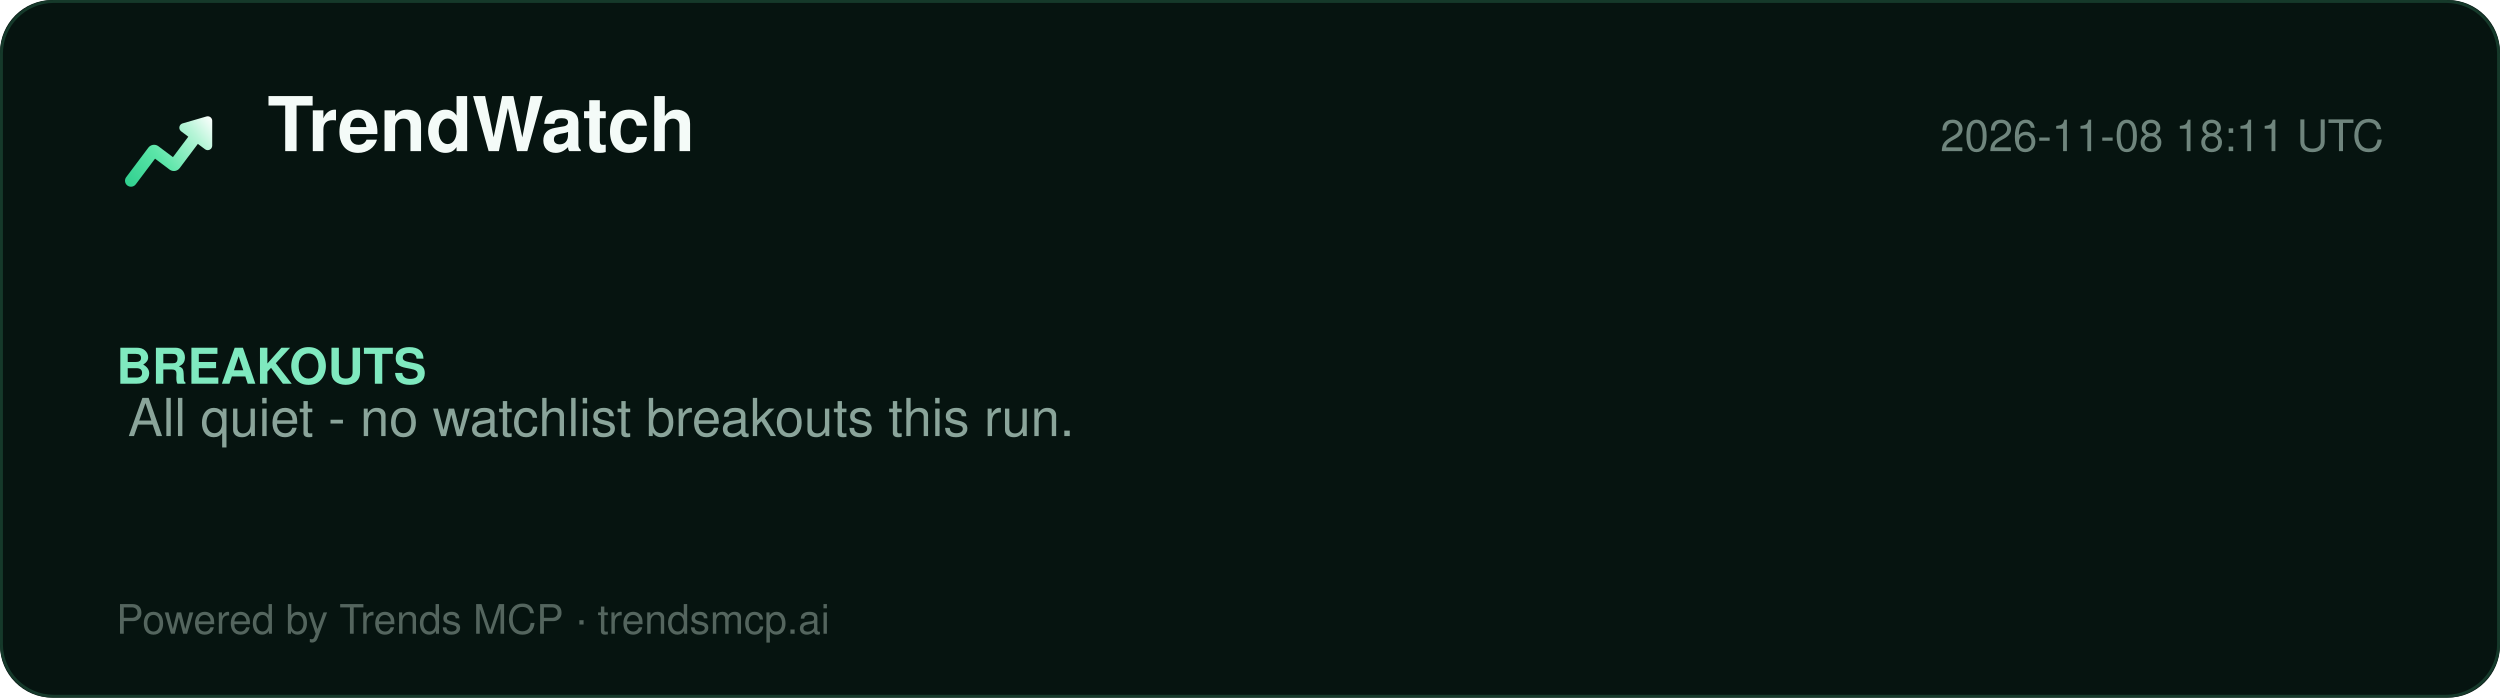
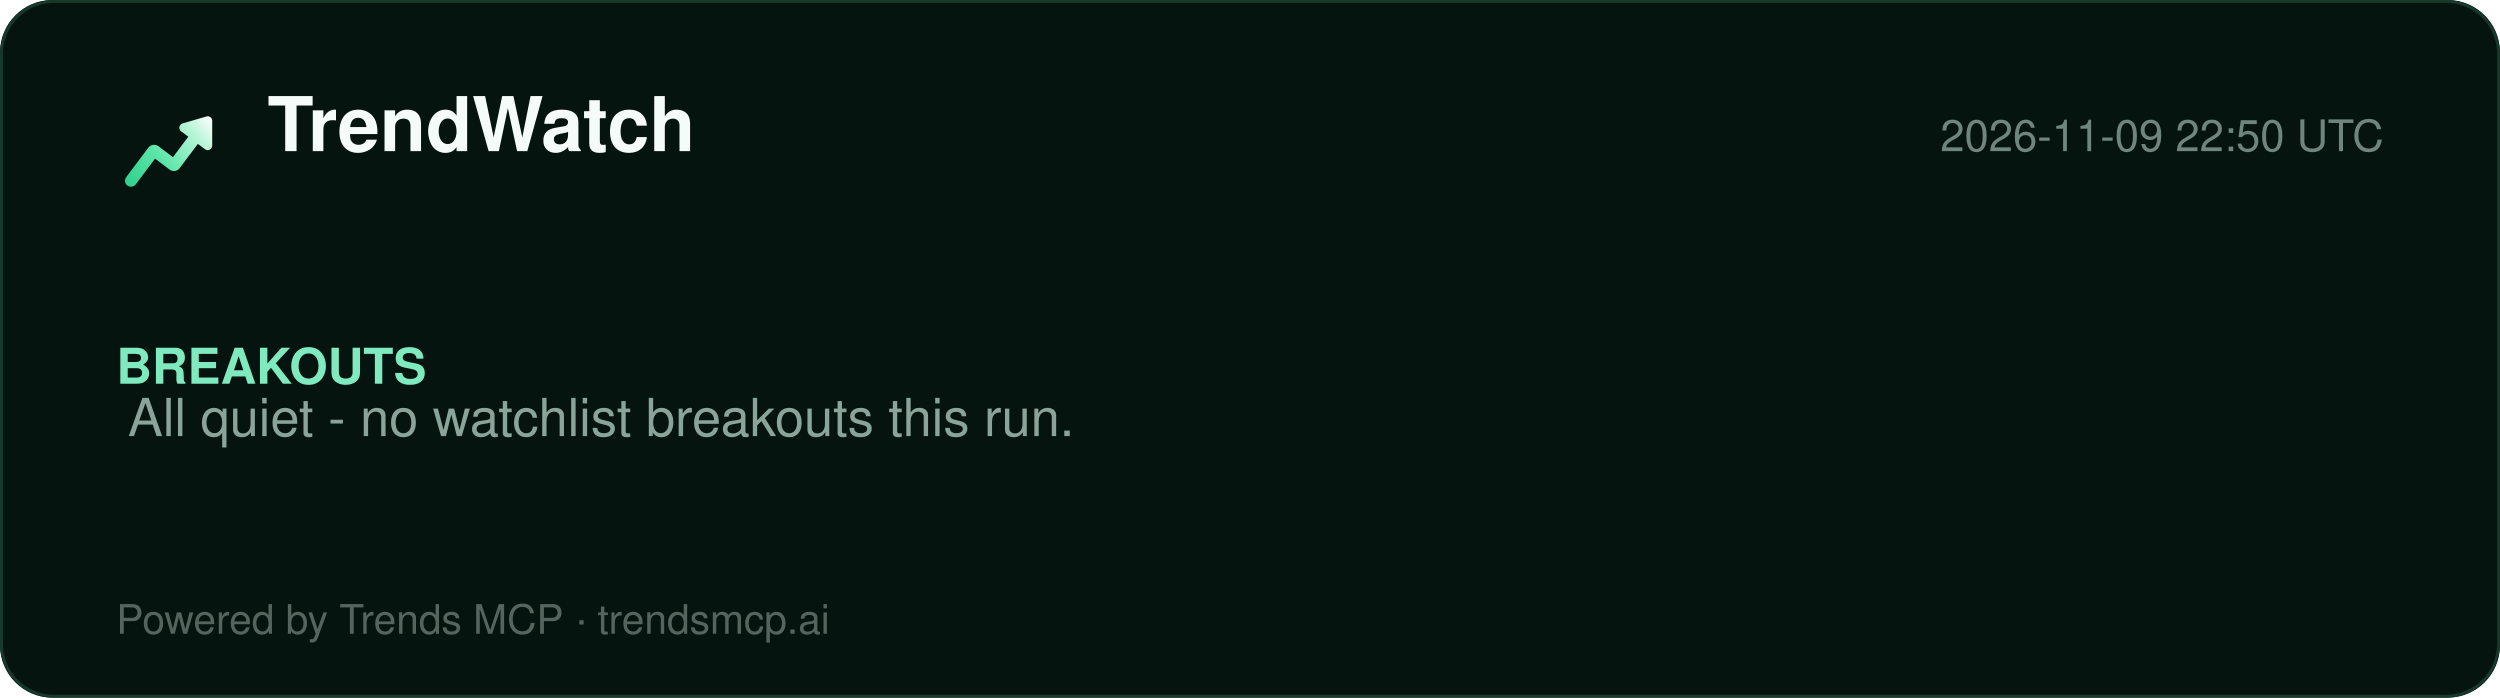
<svg xmlns="http://www.w3.org/2000/svg" width="860" height="240" viewBox="0 0 860 240" role="img" aria-label="TrendWatch report">
  <defs>
    <linearGradient id="lg" x1="2" y1="20" x2="22" y2="4" gradientUnits="userSpaceOnUse">
      <stop offset="0%" stop-color="#2ecf8e" />
      <stop offset="40%" stop-color="#5be5a8" />
      <stop offset="78%" stop-color="#b8f5d8" />
      <stop offset="100%" stop-color="#ffffff" />
    </linearGradient>
  </defs>
  <rect width="860" height="240" rx="18" fill="#061410" />
  <rect x="0.5" y="0.5" width="859" height="239" rx="18" fill="none" stroke="#15392a" />
  <g transform="translate(40,34) scale(1.5)">
    <path d="M20.684 4.042A1.029 1.029 0 0 1 22 5.03l-.001 5.712a1.03 1.03 0 0 1-1.647.823L18.71 10.33l-4.18 5.568a1.647 1.647 0 0 1-2.155.428l-.15-.1-3.337-2.507-4.418 5.885c-.42.56-1.185.707-1.777.368l-.144-.095a1.372 1.372 0 0 1-.368-1.776l.095-.144 5.077-6.762a1.646 1.646 0 0 1 2.156-.428l.149.1 3.336 2.506 3.522-4.69-1.647-1.237a1.03 1.03 0 0 1 .194-1.76l.137-.05 5.485-1.595-.001.001z" fill="url(#lg)" />
  </g>
  <text x="92" y="52" font-family="Segoe UI, Helvetica, Arial, sans-serif" font-size="26" font-weight="800" fill="#f4fbf8">TrendWatch</text>
-   <text x="820" y="52" font-family="Segoe UI, Helvetica, Arial, sans-serif" font-size="15" fill="#6f857d" text-anchor="end">2026-11-08 18:11 UTC</text>
+   <text x="820" y="52" font-family="Segoe UI, Helvetica, Arial, sans-serif" font-size="15" fill="#6f857d" text-anchor="end">2026-11-09 22:50 UTC</text>
  <line x1="40" y1="74" x2="820" y2="74" stroke="#13352700" />
  <g font-family="Segoe UI, Helvetica, Arial, sans-serif">
    <text x="40" y="132" font-size="17" font-weight="700" fill="#7fe9bf">BREAKOUTS</text>
    <text x="44" y="150" font-size="18" fill="#8aa49a">All quiet - no watchlist breakouts this run.</text>
  </g>
  <text x="40" y="218" font-family="Segoe UI, Helvetica, Arial, sans-serif" font-size="14" fill="#54655e">Powered by Trends MCP · trendsmcp.ai</text>
</svg>
